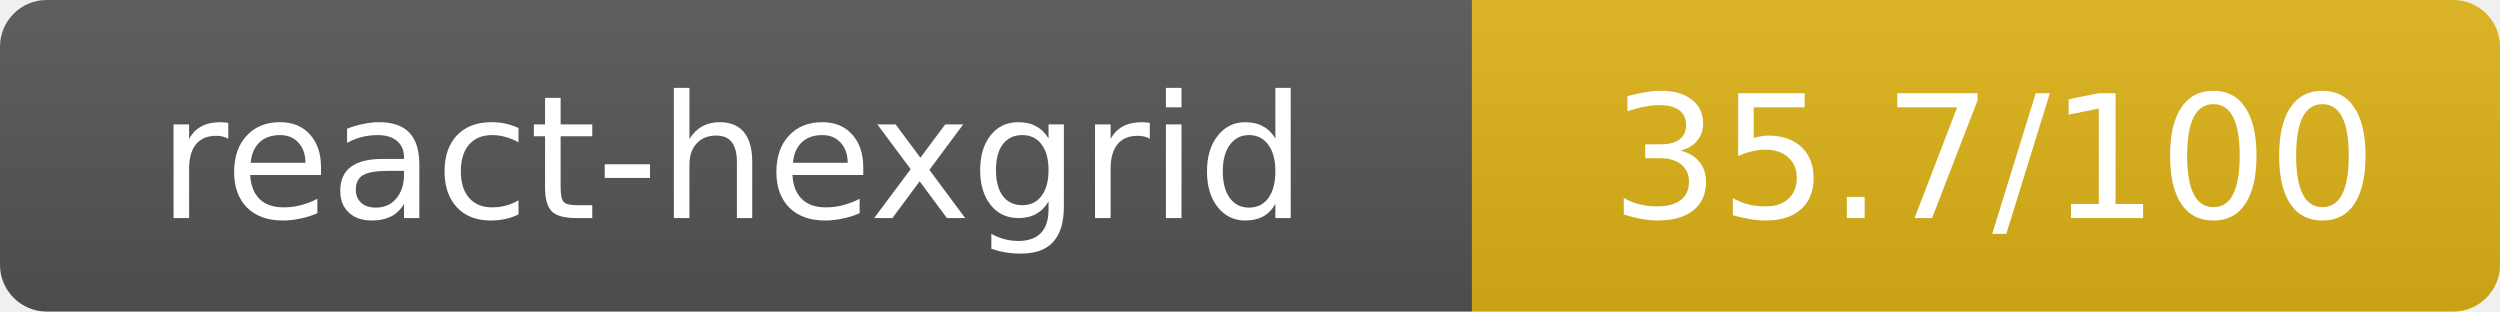
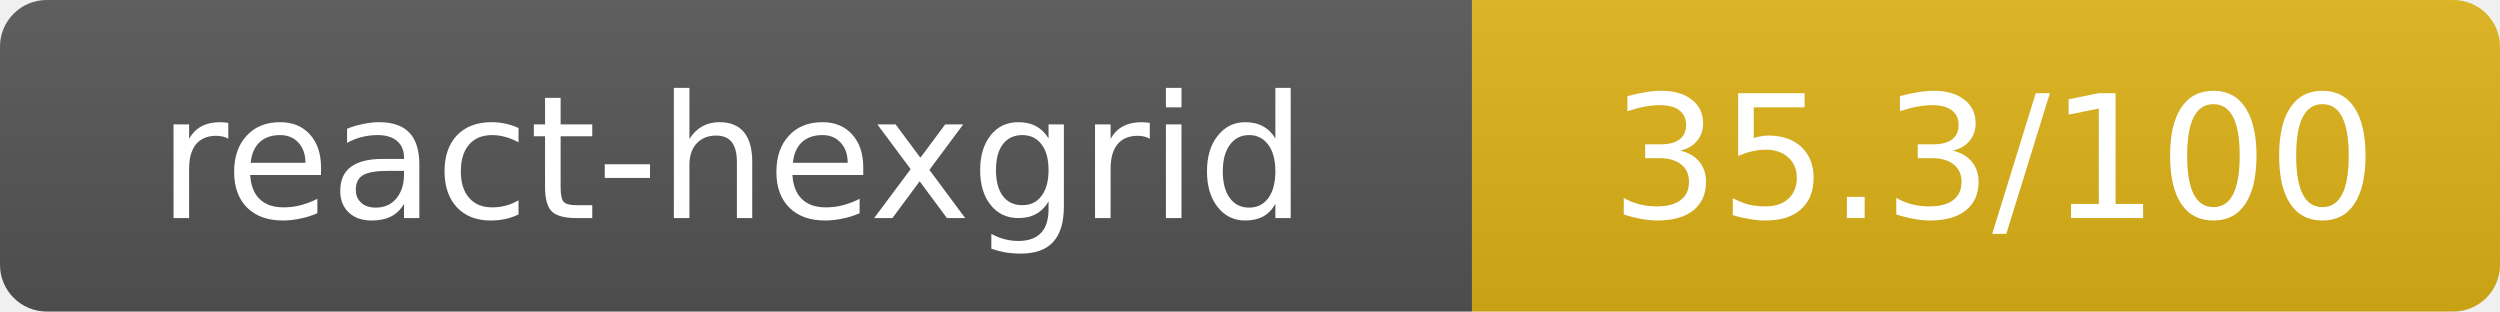
- <svg xmlns="http://www.w3.org/2000/svg" width="160.5" height="20" role="img" aria-label="react-hexgrid: 35.7/100">
+ <svg xmlns="http://www.w3.org/2000/svg" width="160.5" height="20" role="img" aria-label="react-hexgrid: 35.3/100">
  <linearGradient id="s" x2="0" y2="100%">
    <stop offset="0" stop-color="#bbb" stop-opacity=".1" />
    <stop offset="1" stop-opacity=".1" />
  </linearGradient>
  <clipPath id="r">
    <rect width="160.5" height="20" rx="3" fill="#fff" />
  </clipPath>
  <g clip-path="url(#r)">
    <rect width="94.5" height="20" fill="#555" />
    <rect x="94.5" width="66" height="20" fill="#dfb317" />
    <rect width="160.5" height="20" fill="url(#s)" />
  </g>
  <g fill="#fff" text-anchor="middle" font-family="Verdana,Geneva,DejaVu Sans,sans-serif" text-rendering="geometricPrecision" font-size="11">
    <text x="47" y="14">react-hexgrid</text>
-     <text x="128" y="14">35.7/100</text>
+     <text x="128" y="14">35.3/100</text>
  </g>
</svg>
